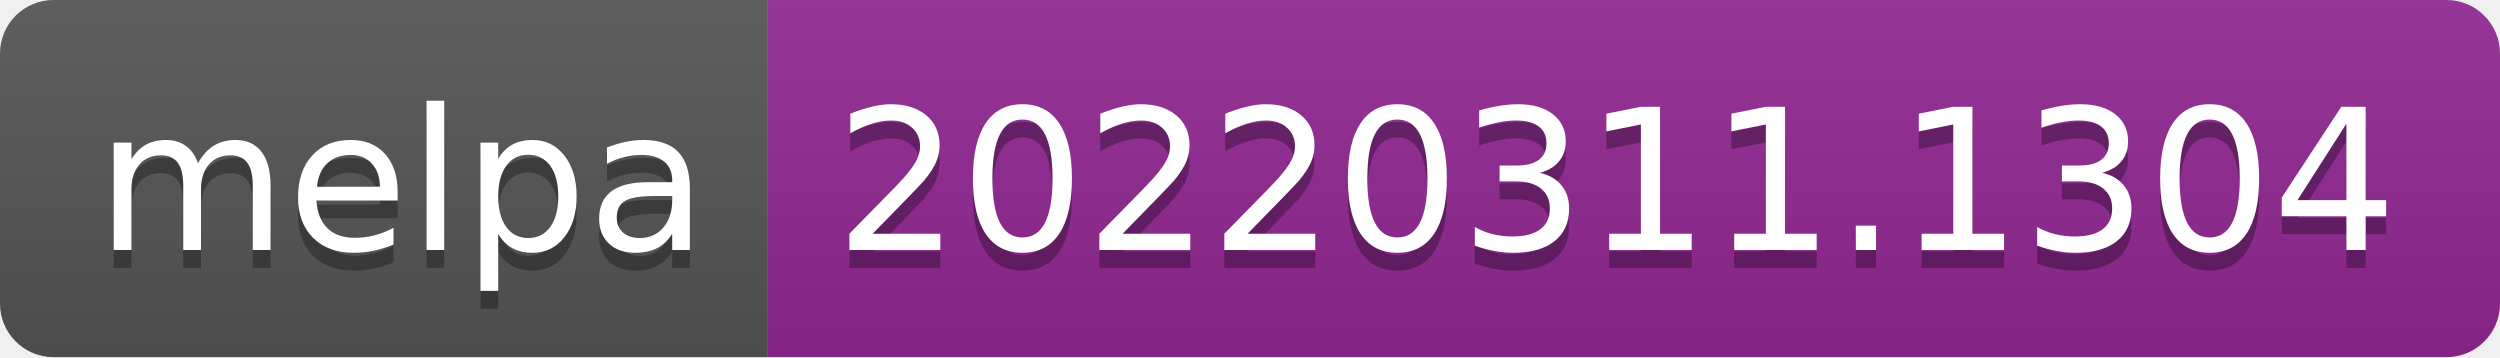
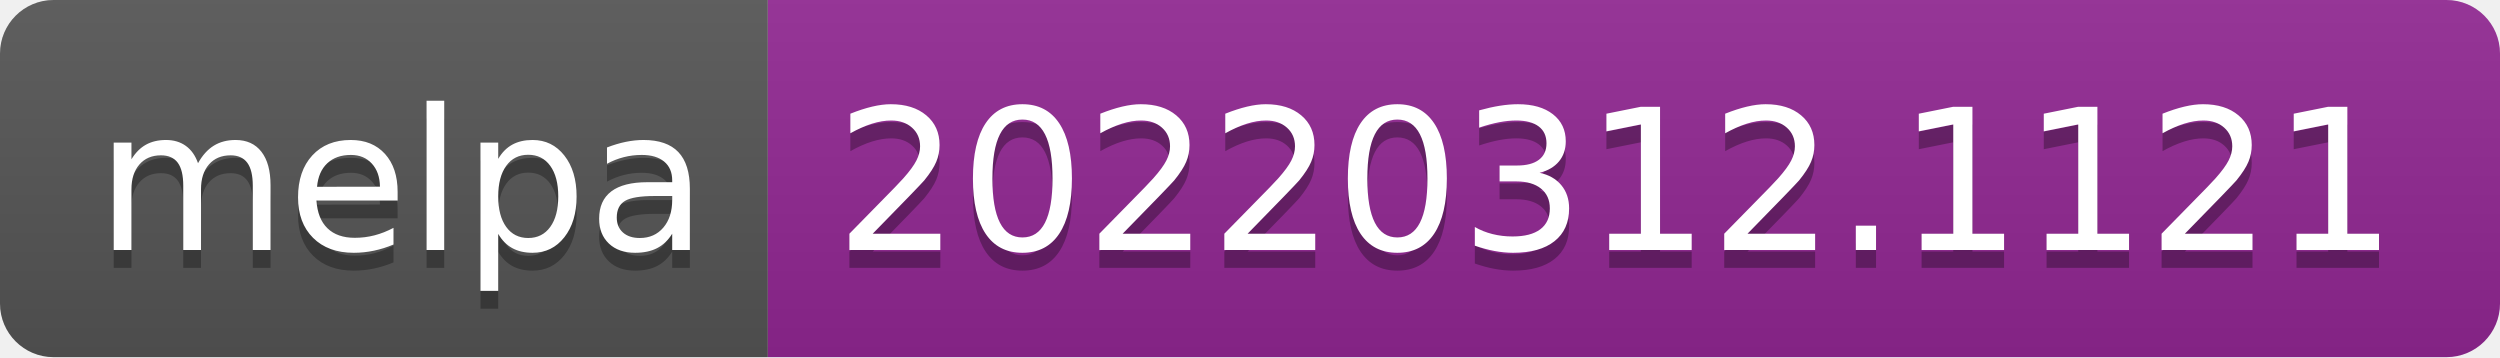
- <svg xmlns="http://www.w3.org/2000/svg" width="140" height="20" role="img" aria-label="melpa: 20220311.1304">
+ <svg xmlns="http://www.w3.org/2000/svg" width="140" height="20" role="img" aria-label="melpa: 20220312.1121">
  <linearGradient id="s" x2="0" y2="100%">
    <stop offset="0" stop-color="#bbb" stop-opacity=".1" />
    <stop offset="1" stop-opacity=".1" />
  </linearGradient>
  <clipPath id="r">
    <rect width="140" height="20" rx="3" fill="#fff" />
  </clipPath>
  <g clip-path="url(#r)">
    <rect width="43" height="20" fill="#555" />
    <rect x="43" width="97" height="20" fill="#922793" />
    <rect width="140" height="20" fill="url(#s)" />
  </g>
  <g fill="#fff" text-anchor="middle" font-family="Verdana,Geneva,DejaVu Sans,sans-serif" text-rendering="geometricPrecision" font-size="110">
    <text aria-hidden="true" x="225" y="150" fill="#010101" fill-opacity=".3" transform="scale(.1)" textLength="330">melpa</text>
    <text x="225" y="140" transform="scale(.1)" fill="#fff" textLength="330">melpa</text>
-     <text aria-hidden="true" x="905" y="150" fill="#010101" fill-opacity=".3" transform="scale(.1)" textLength="870">20220311.1304</text>
-     <text x="905" y="140" transform="scale(.1)" fill="#fff" textLength="870">20220311.1304</text>
+     <text aria-hidden="true" x="905" y="150" fill="#010101" fill-opacity=".3" transform="scale(.1)" textLength="870">20220312.1121</text>
+     <text x="905" y="140" transform="scale(.1)" fill="#fff" textLength="870">20220312.1121</text>
  </g>
</svg>
